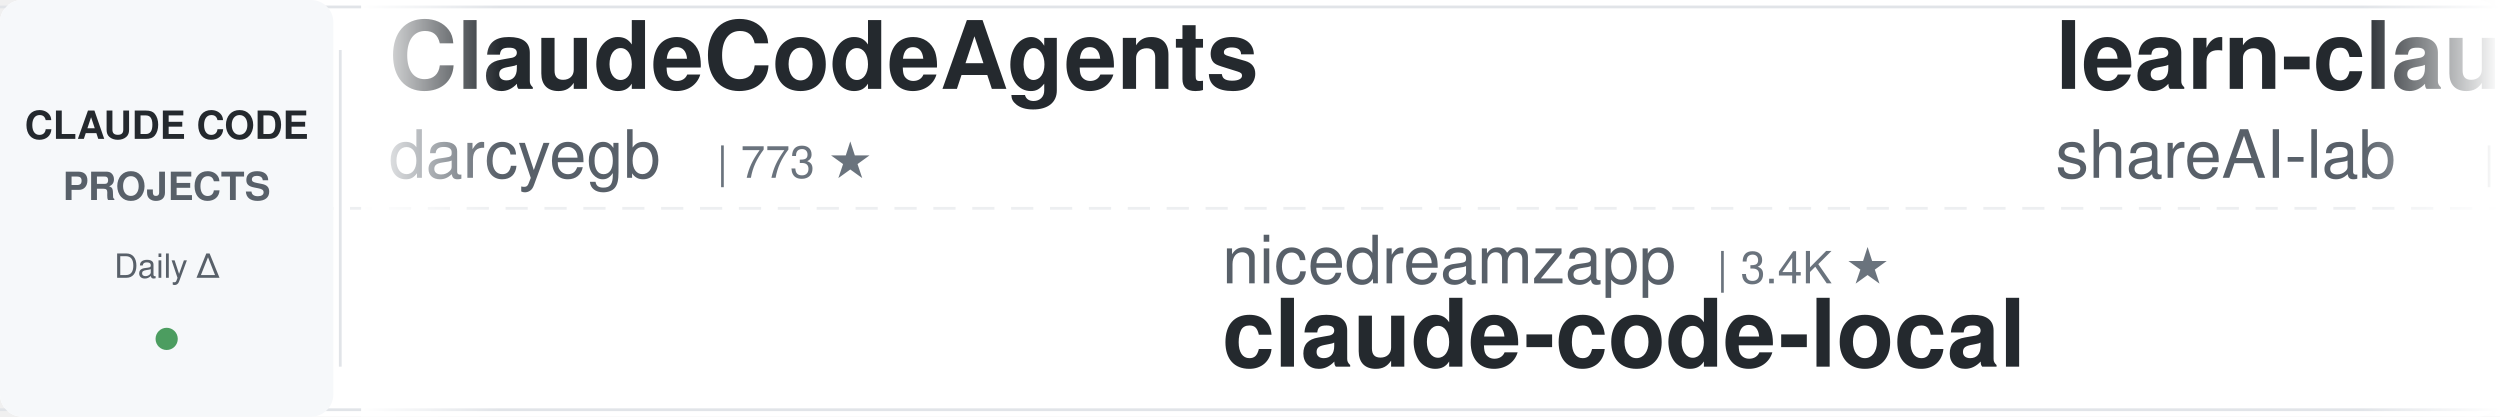
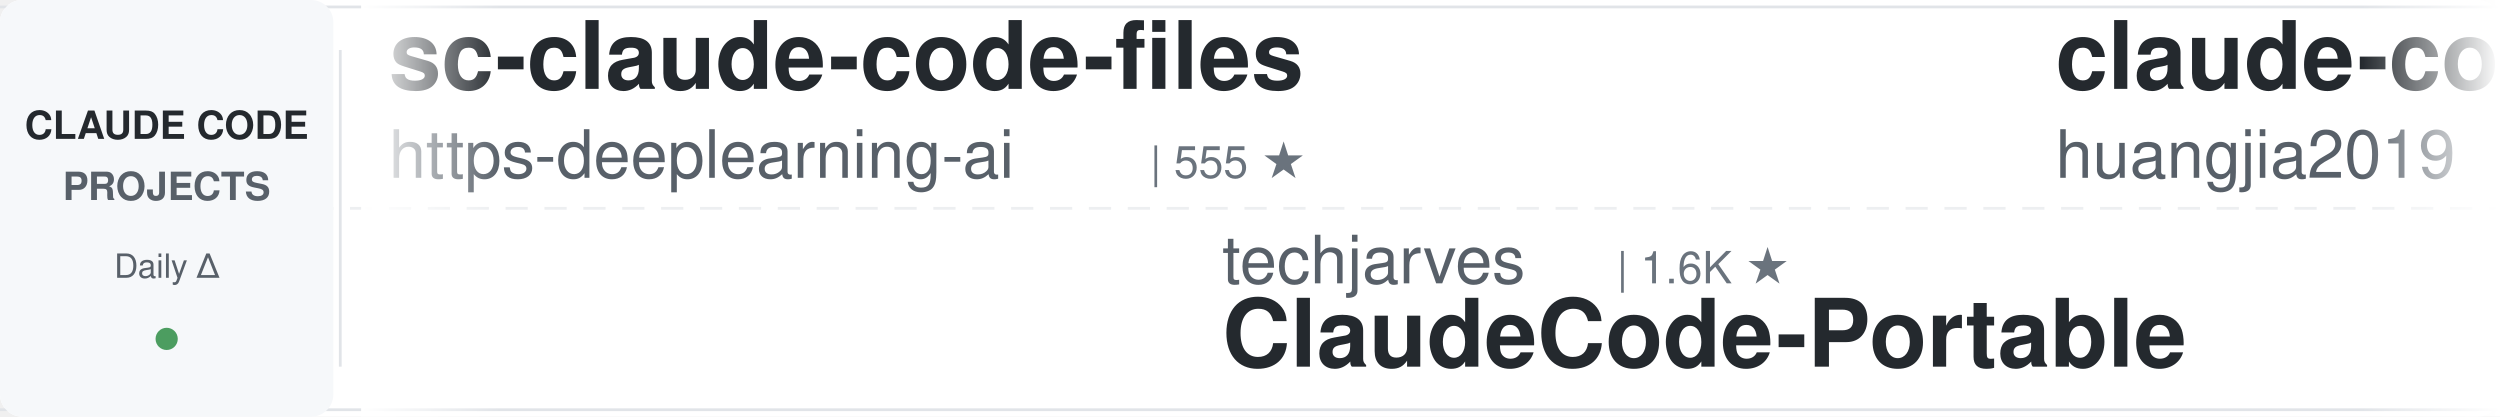
<svg xmlns="http://www.w3.org/2000/svg" width="900" height="150">
  <defs>
    <linearGradient id="leftFade" x1="0%" y1="0%" x2="100%" y2="0%">
      <stop offset="0%" style="stop-color:#ffffff;stop-opacity:1" />
      <stop offset="100%" style="stop-color:#ffffff;stop-opacity:0" />
    </linearGradient>
    <linearGradient id="rightFade" x1="0%" y1="0%" x2="100%" y2="0%">
      <stop offset="0%" style="stop-color:#ffffff;stop-opacity:0" />
      <stop offset="100%" style="stop-color:#ffffff;stop-opacity:1" />
    </linearGradient>
  </defs>
  <rect width="900" height="150" fill="#ffffff" rx="8" />
  <rect x="0" y="2" width="900" height="1" fill="#e1e4e8" />
  <rect x="0" y="147" width="900" height="1" fill="#e1e4e8" />
  <line x1="0" y1="75" x2="900" y2="75" stroke="#e1e4e8" stroke-width="1" stroke-dasharray="8 6" opacity="0.6" />
  <rect x="0" y="0" width="120" height="150" fill="#f6f8fa" rx="8" />
  <text x="60" y="50" font-family="-apple-system, BlinkMacSystemFont, 'Segoe UI', Helvetica, Arial, sans-serif" font-size="14" font-weight="600" fill="#24292e" text-anchor="middle">CLAUDE CODE</text>
  <text x="60" y="72" font-family="-apple-system, BlinkMacSystemFont, 'Segoe UI', Helvetica, Arial, sans-serif" font-size="14" font-weight="600" fill="#586069" text-anchor="middle">PROJECTS</text>
  <text x="60" y="100" font-family="-apple-system, BlinkMacSystemFont, 'Segoe UI', Helvetica, Arial, sans-serif" font-size="12" font-weight="500" fill="#586069" text-anchor="middle">Daily Δ</text>
  <circle cx="60" cy="122" r="4" fill="#22863a" opacity="0.8" />
  <rect x="122" y="18" width="1" height="114" fill="#e1e4e8" />
  <clipPath id="tickerClip">
    <rect x="130" y="0" width="770" height="150" />
  </clipPath>
  <g clip-path="url(#tickerClip)">
    <g id="tickerItems">
      <animateTransform attributeName="transform" attributeType="XML" type="translate" from="0 0" to="-3000 0" dur="54s" repeatCount="indefinite" />
      <g transform="translate(0, 0)">
-         <text x="140" y="32" font-family="-apple-system, BlinkMacSystemFont, 'Segoe UI', Helvetica, Arial, sans-serif" font-size="34" font-weight="600" fill="#24292e">ClaudeCodeAgents</text>
-         <text x="140" y="64" font-family="-apple-system, BlinkMacSystemFont, 'Segoe UI', Helvetica, Arial, sans-serif" font-size="24" font-weight="400" fill="#586069">darcyegb</text>
-         <text x="258" y="64" font-family="-apple-system, BlinkMacSystemFont, 'Segoe UI', Helvetica, Arial, sans-serif" font-size="16" font-weight="500" fill="#6a737d">| 773 ★</text>
+         <text x="140" y="32" font-family="-apple-system, BlinkMacSystemFont, 'Segoe UI', Helvetica, Arial, sans-serif" font-size="34" font-weight="600" fill="#24292e">sc-claude-code-files</text>
+         <text x="140" y="64" font-family="-apple-system, BlinkMacSystemFont, 'Segoe UI', Helvetica, Arial, sans-serif" font-size="24" font-weight="400" fill="#586069">https-deeplearning-ai</text>
+         <text x="414" y="64" font-family="-apple-system, BlinkMacSystemFont, 'Segoe UI', Helvetica, Arial, sans-serif" font-size="16" font-weight="500" fill="#6a737d">| 555 ★</text>
      </g>
      <g transform="translate(300, 0)">
-         <text x="140" y="102" font-family="-apple-system, BlinkMacSystemFont, 'Segoe UI', Helvetica, Arial, sans-serif" font-size="24" font-weight="400" fill="#586069">nicedreamzapp</text>
-         <text x="318" y="102" font-family="-apple-system, BlinkMacSystemFont, 'Segoe UI', Helvetica, Arial, sans-serif" font-size="16" font-weight="500" fill="#6a737d">| 3.4K ★</text>
-         <text x="140" y="132" font-family="-apple-system, BlinkMacSystemFont, 'Segoe UI', Helvetica, Arial, sans-serif" font-size="34" font-weight="600" fill="#24292e">claude-code-local</text>
+         <text x="140" y="102" font-family="-apple-system, BlinkMacSystemFont, 'Segoe UI', Helvetica, Arial, sans-serif" font-size="24" font-weight="400" fill="#586069">techjarves</text>
+         <text x="282" y="102" font-family="-apple-system, BlinkMacSystemFont, 'Segoe UI', Helvetica, Arial, sans-serif" font-size="16" font-weight="500" fill="#6a737d">| 1.6K ★</text>
+         <text x="140" y="132" font-family="-apple-system, BlinkMacSystemFont, 'Segoe UI', Helvetica, Arial, sans-serif" font-size="34" font-weight="600" fill="#24292e">ClaudeCode-Portable</text>
      </g>
      <g transform="translate(600, 0)">
-         <text x="140" y="32" font-family="-apple-system, BlinkMacSystemFont, 'Segoe UI', Helvetica, Arial, sans-serif" font-size="34" font-weight="600" fill="#24292e">learn-claude-code</text>
-         <text x="140" y="64" font-family="-apple-system, BlinkMacSystemFont, 'Segoe UI', Helvetica, Arial, sans-serif" font-size="24" font-weight="400" fill="#586069">shareAI-lab</text>
-         <text x="294" y="64" font-family="-apple-system, BlinkMacSystemFont, 'Segoe UI', Helvetica, Arial, sans-serif" font-size="16" font-weight="500" fill="#6a737d">| 78.3K ★</text>
+         <text x="140" y="32" font-family="-apple-system, BlinkMacSystemFont, 'Segoe UI', Helvetica, Arial, sans-serif" font-size="34" font-weight="600" fill="#24292e">claude-code-engineering</text>
+         <text x="140" y="64" font-family="-apple-system, BlinkMacSystemFont, 'Segoe UI', Helvetica, Arial, sans-serif" font-size="24" font-weight="400" fill="#586069">huangjia2019</text>
+         <text x="306" y="64" font-family="-apple-system, BlinkMacSystemFont, 'Segoe UI', Helvetica, Arial, sans-serif" font-size="16" font-weight="500" fill="#6a737d">| 1.1K ★</text>
      </g>
      <g transform="translate(900, 0)">
-         <text x="140" y="102" font-family="-apple-system, BlinkMacSystemFont, 'Segoe UI', Helvetica, Arial, sans-serif" font-size="24" font-weight="400" fill="#586069">frankbria</text>
-         <text x="270" y="102" font-family="-apple-system, BlinkMacSystemFont, 'Segoe UI', Helvetica, Arial, sans-serif" font-size="16" font-weight="500" fill="#6a737d">| 9.7K ★</text>
-         <text x="140" y="132" font-family="-apple-system, BlinkMacSystemFont, 'Segoe UI', Helvetica, Arial, sans-serif" font-size="34" font-weight="600" fill="#24292e">ralph-claude-code</text>
+         <text x="140" y="102" font-family="-apple-system, BlinkMacSystemFont, 'Segoe UI', Helvetica, Arial, sans-serif" font-size="24" font-weight="400" fill="#586069">shareAI-lab</text>
+         <text x="294" y="102" font-family="-apple-system, BlinkMacSystemFont, 'Segoe UI', Helvetica, Arial, sans-serif" font-size="16" font-weight="500" fill="#6a737d">| 78.3K ★</text>
+         <text x="140" y="132" font-family="-apple-system, BlinkMacSystemFont, 'Segoe UI', Helvetica, Arial, sans-serif" font-size="34" font-weight="600" fill="#24292e">learn-claude-code</text>
      </g>
      <g transform="translate(1200, 0)">
-         <text x="140" y="32" font-family="-apple-system, BlinkMacSystemFont, 'Segoe UI', Helvetica, Arial, sans-serif" font-size="34" font-weight="600" fill="#24292e">claude-code-hooks-master...</text>
-         <text x="140" y="64" font-family="-apple-system, BlinkMacSystemFont, 'Segoe UI', Helvetica, Arial, sans-serif" font-size="24" font-weight="400" fill="#586069">disler</text>
-         <text x="234" y="64" font-family="-apple-system, BlinkMacSystemFont, 'Segoe UI', Helvetica, Arial, sans-serif" font-size="16" font-weight="500" fill="#6a737d">| 3.9K ★</text>
+         <text x="140" y="32" font-family="-apple-system, BlinkMacSystemFont, 'Segoe UI', Helvetica, Arial, sans-serif" font-size="34" font-weight="600" fill="#24292e">claude-code-skills</text>
+         <text x="140" y="64" font-family="-apple-system, BlinkMacSystemFont, 'Segoe UI', Helvetica, Arial, sans-serif" font-size="24" font-weight="400" fill="#586069">daymade</text>
+         <text x="246" y="64" font-family="-apple-system, BlinkMacSystemFont, 'Segoe UI', Helvetica, Arial, sans-serif" font-size="16" font-weight="500" fill="#6a737d">| 1.5K ★</text>
      </g>
      <g transform="translate(1500, 0)">
-         <text x="140" y="102" font-family="-apple-system, BlinkMacSystemFont, 'Segoe UI', Helvetica, Arial, sans-serif" font-size="24" font-weight="400" fill="#586069">asgeirtj</text>
-         <text x="258" y="102" font-family="-apple-system, BlinkMacSystemFont, 'Segoe UI', Helvetica, Arial, sans-serif" font-size="16" font-weight="500" fill="#6a737d">| 69.3K ★</text>
-         <text x="140" y="132" font-family="-apple-system, BlinkMacSystemFont, 'Segoe UI', Helvetica, Arial, sans-serif" font-size="34" font-weight="600" fill="#24292e">system_prompts_leaks</text>
+         <text x="140" y="102" font-family="-apple-system, BlinkMacSystemFont, 'Segoe UI', Helvetica, Arial, sans-serif" font-size="24" font-weight="400" fill="#586069">alejandrobalderas</text>
+         <text x="366" y="102" font-family="-apple-system, BlinkMacSystemFont, 'Segoe UI', Helvetica, Arial, sans-serif" font-size="16" font-weight="500" fill="#6a737d">| 3.0K ★</text>
+         <text x="140" y="132" font-family="-apple-system, BlinkMacSystemFont, 'Segoe UI', Helvetica, Arial, sans-serif" font-size="34" font-weight="600" fill="#24292e">claude-code-from-source</text>
      </g>
      <g transform="translate(1800, 0)">
-         <text x="140" y="32" font-family="-apple-system, BlinkMacSystemFont, 'Segoe UI', Helvetica, Arial, sans-serif" font-size="34" font-weight="600" fill="#24292e">claude-code-harness</text>
-         <text x="140" y="64" font-family="-apple-system, BlinkMacSystemFont, 'Segoe UI', Helvetica, Arial, sans-serif" font-size="24" font-weight="400" fill="#586069">Chachamaru127</text>
-         <text x="318" y="64" font-family="-apple-system, BlinkMacSystemFont, 'Segoe UI', Helvetica, Arial, sans-serif" font-size="16" font-weight="500" fill="#6a737d">| 3.2K ★</text>
+         <text x="140" y="32" font-family="-apple-system, BlinkMacSystemFont, 'Segoe UI', Helvetica, Arial, sans-serif" font-size="34" font-weight="600" fill="#24292e">claude-code-rust</text>
+         <text x="140" y="64" font-family="-apple-system, BlinkMacSystemFont, 'Segoe UI', Helvetica, Arial, sans-serif" font-size="24" font-weight="400" fill="#586069">lorryjovens-hub</text>
+         <text x="342" y="64" font-family="-apple-system, BlinkMacSystemFont, 'Segoe UI', Helvetica, Arial, sans-serif" font-size="16" font-weight="500" fill="#6a737d">| 1.7K ★</text>
      </g>
      <g transform="translate(2100, 0)">
-         <text x="140" y="102" font-family="-apple-system, BlinkMacSystemFont, 'Segoe UI', Helvetica, Arial, sans-serif" font-size="24" font-weight="400" fill="#586069">davila7</text>
-         <text x="246" y="102" font-family="-apple-system, BlinkMacSystemFont, 'Segoe UI', Helvetica, Arial, sans-serif" font-size="16" font-weight="500" fill="#6a737d">| 32.5K ★</text>
-         <text x="140" y="132" font-family="-apple-system, BlinkMacSystemFont, 'Segoe UI', Helvetica, Arial, sans-serif" font-size="34" font-weight="600" fill="#24292e">claude-code-templates</text>
+         <text x="140" y="102" font-family="-apple-system, BlinkMacSystemFont, 'Segoe UI', Helvetica, Arial, sans-serif" font-size="24" font-weight="400" fill="#586069">rohitg00</text>
+         <text x="258" y="102" font-family="-apple-system, BlinkMacSystemFont, 'Segoe UI', Helvetica, Arial, sans-serif" font-size="16" font-weight="500" fill="#6a737d">| 2.7K ★</text>
+         <text x="140" y="132" font-family="-apple-system, BlinkMacSystemFont, 'Segoe UI', Helvetica, Arial, sans-serif" font-size="34" font-weight="600" fill="#24292e">awesome-claude-code-tool...</text>
      </g>
      <g transform="translate(2400, 0)">
-         <text x="140" y="32" font-family="-apple-system, BlinkMacSystemFont, 'Segoe UI', Helvetica, Arial, sans-serif" font-size="34" font-weight="600" fill="#24292e">claude_code_src</text>
-         <text x="140" y="64" font-family="-apple-system, BlinkMacSystemFont, 'Segoe UI', Helvetica, Arial, sans-serif" font-size="24" font-weight="400" fill="#586069">ponponon</text>
-         <text x="258" y="64" font-family="-apple-system, BlinkMacSystemFont, 'Segoe UI', Helvetica, Arial, sans-serif" font-size="16" font-weight="500" fill="#6a737d">| 2.3K ★</text>
+         <text x="140" y="32" font-family="-apple-system, BlinkMacSystemFont, 'Segoe UI', Helvetica, Arial, sans-serif" font-size="34" font-weight="600" fill="#24292e">claude-code-rev</text>
+         <text x="140" y="64" font-family="-apple-system, BlinkMacSystemFont, 'Segoe UI', Helvetica, Arial, sans-serif" font-size="24" font-weight="400" fill="#586069">oboard</text>
+         <text x="234" y="64" font-family="-apple-system, BlinkMacSystemFont, 'Segoe UI', Helvetica, Arial, sans-serif" font-size="16" font-weight="500" fill="#6a737d">| 3.3K ★</text>
      </g>
      <g transform="translate(2700, 0)">
-         <text x="140" y="102" font-family="-apple-system, BlinkMacSystemFont, 'Segoe UI', Helvetica, Arial, sans-serif" font-size="24" font-weight="400" fill="#586069">LING71671</text>
-         <text x="270" y="102" font-family="-apple-system, BlinkMacSystemFont, 'Segoe UI', Helvetica, Arial, sans-serif" font-size="16" font-weight="500" fill="#6a737d">| 962 ★</text>
-         <text x="140" y="132" font-family="-apple-system, BlinkMacSystemFont, 'Segoe UI', Helvetica, Arial, sans-serif" font-size="34" font-weight="600" fill="#24292e">Open-ClaudeCode</text>
+         <text x="140" y="102" font-family="-apple-system, BlinkMacSystemFont, 'Segoe UI', Helvetica, Arial, sans-serif" font-size="24" font-weight="400" fill="#586069">VoltAgent</text>
+         <text x="270" y="102" font-family="-apple-system, BlinkMacSystemFont, 'Segoe UI', Helvetica, Arial, sans-serif" font-size="16" font-weight="500" fill="#6a737d">| 25.6K ★</text>
+         <text x="140" y="132" font-family="-apple-system, BlinkMacSystemFont, 'Segoe UI', Helvetica, Arial, sans-serif" font-size="34" font-weight="600" fill="#24292e">awesome-claude-code-suba...</text>
      </g>
      <g transform="translate(3000, 0)">
-         <text x="140" y="32" font-family="-apple-system, BlinkMacSystemFont, 'Segoe UI', Helvetica, Arial, sans-serif" font-size="34" font-weight="600" fill="#24292e">ClaudeCodeAgents</text>
-         <text x="140" y="64" font-family="-apple-system, BlinkMacSystemFont, 'Segoe UI', Helvetica, Arial, sans-serif" font-size="24" font-weight="400" fill="#586069">darcyegb</text>
-         <text x="258" y="64" font-family="-apple-system, BlinkMacSystemFont, 'Segoe UI', Helvetica, Arial, sans-serif" font-size="16" font-weight="500" fill="#6a737d">| 773 ★</text>
+         <text x="140" y="32" font-family="-apple-system, BlinkMacSystemFont, 'Segoe UI', Helvetica, Arial, sans-serif" font-size="34" font-weight="600" fill="#24292e">sc-claude-code-files</text>
+         <text x="140" y="64" font-family="-apple-system, BlinkMacSystemFont, 'Segoe UI', Helvetica, Arial, sans-serif" font-size="24" font-weight="400" fill="#586069">https-deeplearning-ai</text>
+         <text x="414" y="64" font-family="-apple-system, BlinkMacSystemFont, 'Segoe UI', Helvetica, Arial, sans-serif" font-size="16" font-weight="500" fill="#6a737d">| 555 ★</text>
      </g>
      <g transform="translate(3300, 0)">
-         <text x="140" y="102" font-family="-apple-system, BlinkMacSystemFont, 'Segoe UI', Helvetica, Arial, sans-serif" font-size="24" font-weight="400" fill="#586069">nicedreamzapp</text>
-         <text x="318" y="102" font-family="-apple-system, BlinkMacSystemFont, 'Segoe UI', Helvetica, Arial, sans-serif" font-size="16" font-weight="500" fill="#6a737d">| 3.4K ★</text>
-         <text x="140" y="132" font-family="-apple-system, BlinkMacSystemFont, 'Segoe UI', Helvetica, Arial, sans-serif" font-size="34" font-weight="600" fill="#24292e">claude-code-local</text>
+         <text x="140" y="102" font-family="-apple-system, BlinkMacSystemFont, 'Segoe UI', Helvetica, Arial, sans-serif" font-size="24" font-weight="400" fill="#586069">techjarves</text>
+         <text x="282" y="102" font-family="-apple-system, BlinkMacSystemFont, 'Segoe UI', Helvetica, Arial, sans-serif" font-size="16" font-weight="500" fill="#6a737d">| 1.6K ★</text>
+         <text x="140" y="132" font-family="-apple-system, BlinkMacSystemFont, 'Segoe UI', Helvetica, Arial, sans-serif" font-size="34" font-weight="600" fill="#24292e">ClaudeCode-Portable</text>
      </g>
      <g transform="translate(3600, 0)">
-         <text x="140" y="32" font-family="-apple-system, BlinkMacSystemFont, 'Segoe UI', Helvetica, Arial, sans-serif" font-size="34" font-weight="600" fill="#24292e">learn-claude-code</text>
-         <text x="140" y="64" font-family="-apple-system, BlinkMacSystemFont, 'Segoe UI', Helvetica, Arial, sans-serif" font-size="24" font-weight="400" fill="#586069">shareAI-lab</text>
-         <text x="294" y="64" font-family="-apple-system, BlinkMacSystemFont, 'Segoe UI', Helvetica, Arial, sans-serif" font-size="16" font-weight="500" fill="#6a737d">| 78.3K ★</text>
+         <text x="140" y="32" font-family="-apple-system, BlinkMacSystemFont, 'Segoe UI', Helvetica, Arial, sans-serif" font-size="34" font-weight="600" fill="#24292e">claude-code-engineering</text>
+         <text x="140" y="64" font-family="-apple-system, BlinkMacSystemFont, 'Segoe UI', Helvetica, Arial, sans-serif" font-size="24" font-weight="400" fill="#586069">huangjia2019</text>
+         <text x="306" y="64" font-family="-apple-system, BlinkMacSystemFont, 'Segoe UI', Helvetica, Arial, sans-serif" font-size="16" font-weight="500" fill="#6a737d">| 1.1K ★</text>
      </g>
      <g transform="translate(3900, 0)">
-         <text x="140" y="102" font-family="-apple-system, BlinkMacSystemFont, 'Segoe UI', Helvetica, Arial, sans-serif" font-size="24" font-weight="400" fill="#586069">frankbria</text>
-         <text x="270" y="102" font-family="-apple-system, BlinkMacSystemFont, 'Segoe UI', Helvetica, Arial, sans-serif" font-size="16" font-weight="500" fill="#6a737d">| 9.7K ★</text>
-         <text x="140" y="132" font-family="-apple-system, BlinkMacSystemFont, 'Segoe UI', Helvetica, Arial, sans-serif" font-size="34" font-weight="600" fill="#24292e">ralph-claude-code</text>
+         <text x="140" y="102" font-family="-apple-system, BlinkMacSystemFont, 'Segoe UI', Helvetica, Arial, sans-serif" font-size="24" font-weight="400" fill="#586069">shareAI-lab</text>
+         <text x="294" y="102" font-family="-apple-system, BlinkMacSystemFont, 'Segoe UI', Helvetica, Arial, sans-serif" font-size="16" font-weight="500" fill="#6a737d">| 78.3K ★</text>
+         <text x="140" y="132" font-family="-apple-system, BlinkMacSystemFont, 'Segoe UI', Helvetica, Arial, sans-serif" font-size="34" font-weight="600" fill="#24292e">learn-claude-code</text>
      </g>
    </g>
  </g>
  <rect x="130" y="0" width="50" height="150" fill="url(#leftFade)" />
  <rect x="850" y="0" width="50" height="150" fill="url(#rightFade)" />
</svg>
